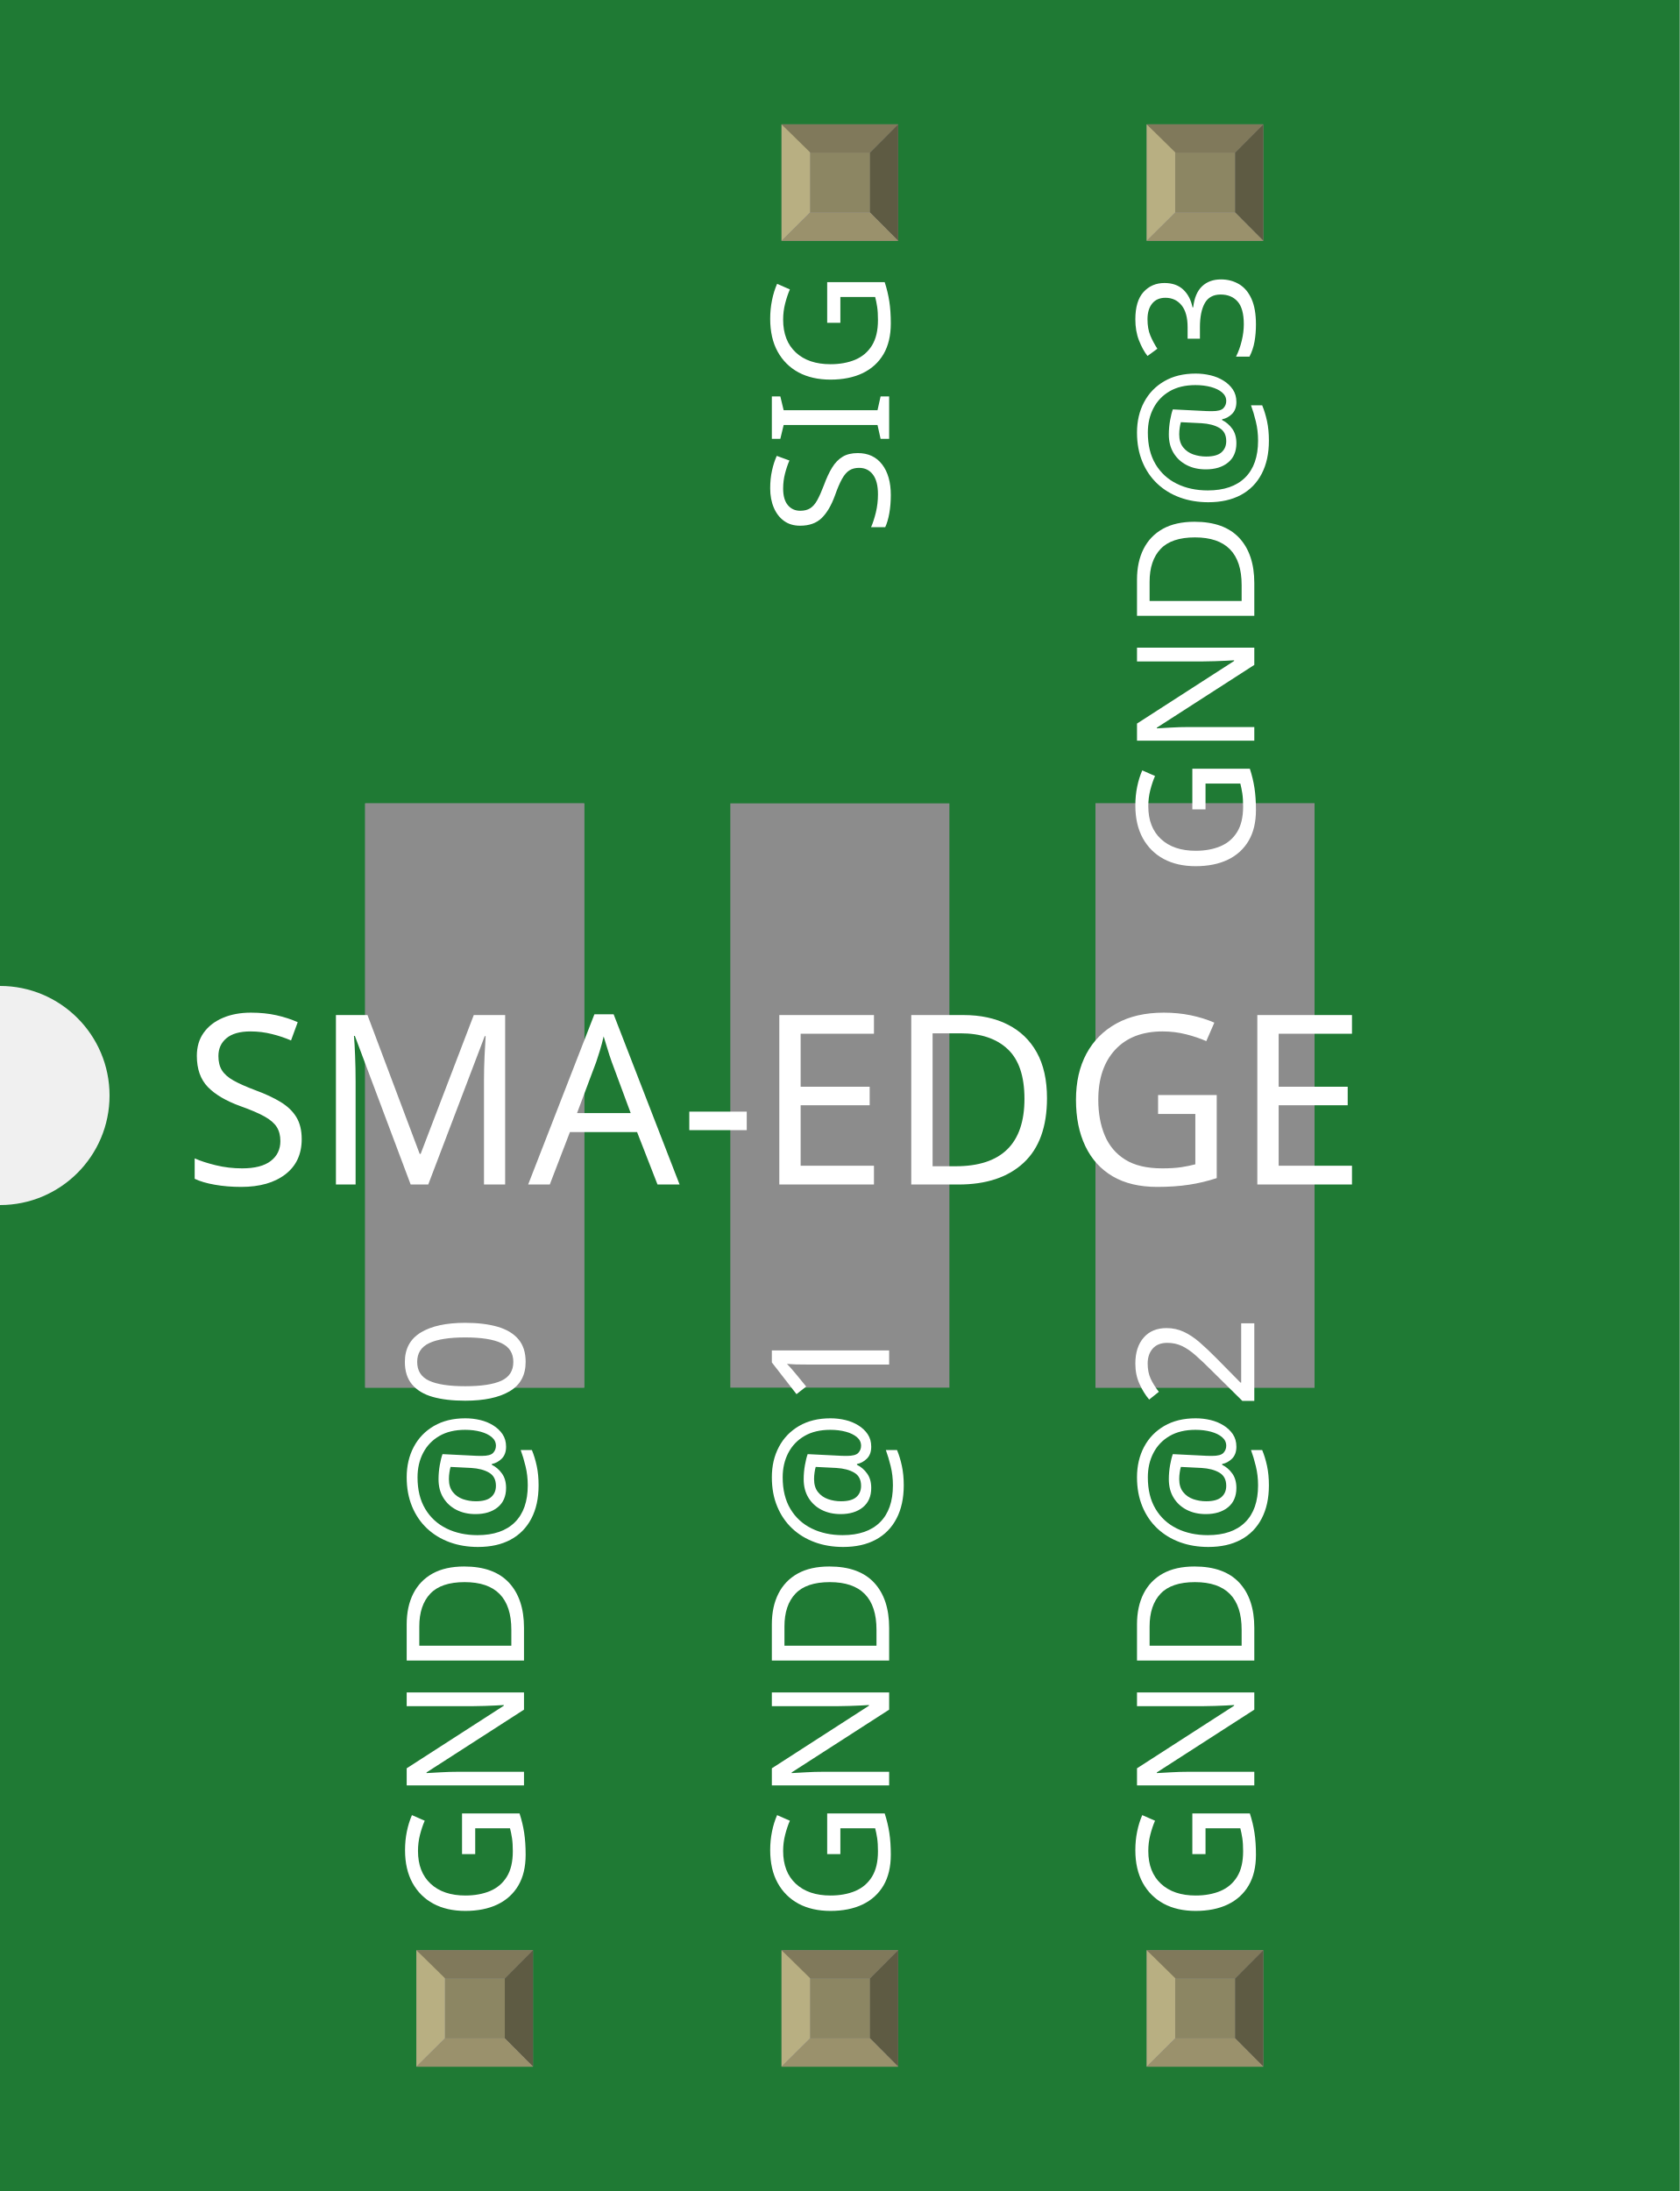
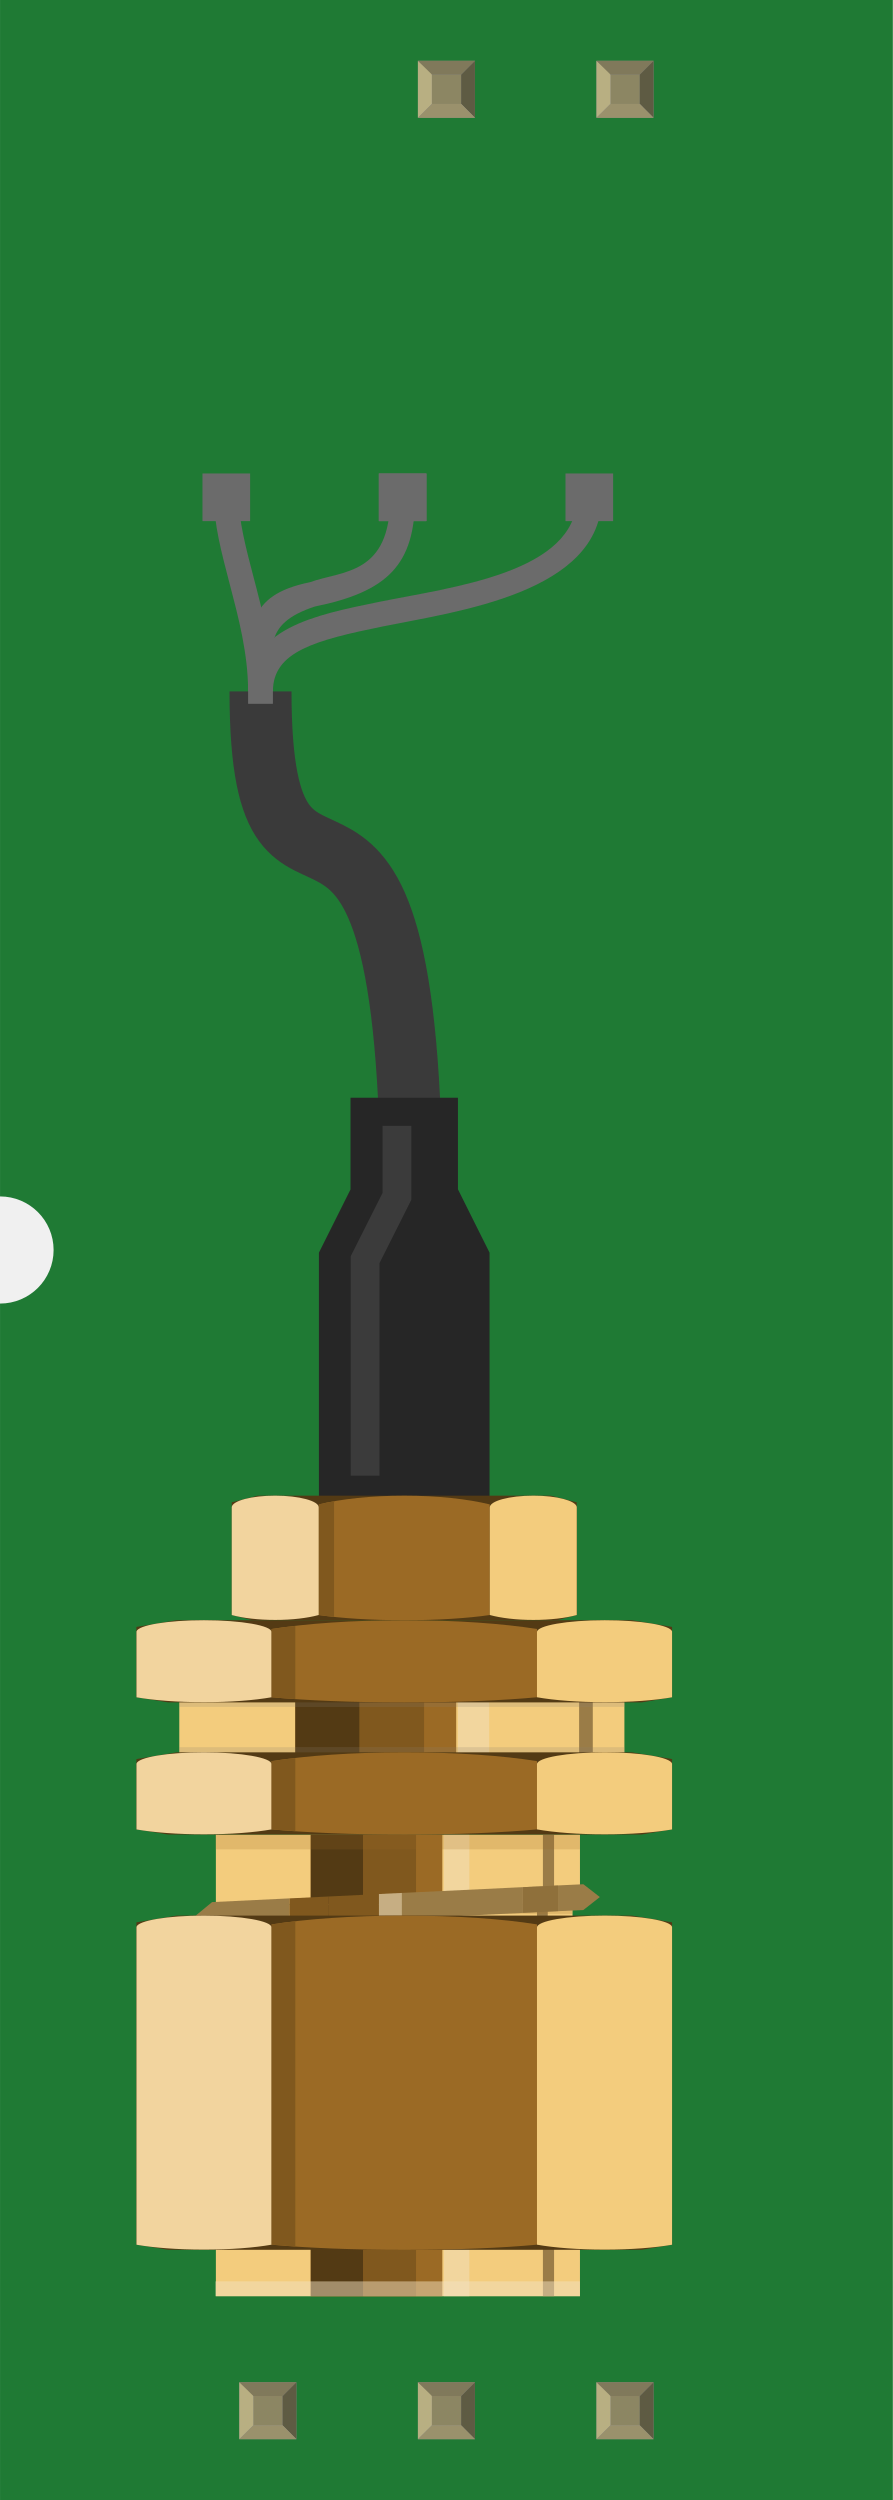
- <svg xmlns="http://www.w3.org/2000/svg" width="0.46in" x="0in" version="1.2" y="0in" height="0.6in" viewBox="0 0 460 600" baseProfile="tiny">
+ <svg xmlns="http://www.w3.org/2000/svg" width="0.5in" x="0in" version="1.2" y="0in" height="1.4in" viewBox="0 0 499.972 1400" baseProfile="tiny">
  <g id="breadboard">
    <g id="icon">
-       <path fill="#1F7A34" stroke="none" stroke-width="0" d="M0,0L0,270A30,30 0 0 1 0,330L0,600L460,600L460,0L0,0z" />
-       <g transform="translate(100,220)">
-         <rect width="60" x="0" y="0" fill="#8c8c8c" connectorname="GND@0" height="160" stroke="none" stroke-linecap="round" stroke-width="0" />
-         <rect width="60" x="100" y="0" fill="#8c8c8c" connectorname="SIG" height="160" stroke="none" stroke-linecap="round" stroke-width="0" />
-         <rect width="60" x="200" y="0" fill="#8c8c8c" connectorname="GND@1" height="160" stroke="none" stroke-linecap="round" stroke-width="0" />
-         <rect width="60" x="0" y="0" fill="#8c8c8c" connectorname="GND@2" height="160" stroke="none" stroke-linecap="round" stroke-width="0" />
-         <rect width="60" x="200" y="0" fill="#8c8c8c" connectorname="GND@3" height="160" stroke="none" stroke-linecap="round" stroke-width="0" />
+       <path fill="#1F7A34" stroke="none" stroke-width="0" d="M0,0L0,670A30,30 0 0 1 0,730L0,1400L499.972,1400L499.972,0L0,0z" />
+       <g transform="translate(100,189.63)">
+         <g id="silkscreen" />
+         <g id="Ebene_1_1_">
+           <g>
+             <path fill="#6B6B6B" d="M52.819,204.514l-13.889,0l0,-6.944c0,-35.181,37,-42.722,72.764,-50.028c41.264,-8.389,111.361,-16.333,111.361,-58.708l0,-6.944l13.889,0l0,6.944c0,53.708,-81.806,64.028,-122.472,72.319c-38.361,7.819,-61.653,14.167,-61.653,36.403L52.819,204.514L52.819,204.514z" />
+           </g>
+           <g>
+             <path fill="#6B6B6B" d="M52.819,204.514l-13.889,0l0,-6.944c0,-35.181,-1.111,-53.875,34.653,-61.167c18.306,-6.625,44.931,-3.806,44.931,-47.556l0,-6.944l13.889,0l0,6.944c0,37.75,-15.375,52.889,-56.056,61.167c-30.472,9.986,-23.542,25.306,-23.542,47.556L52.819,204.514L52.819,204.514z" />
+           </g>
+           <path fill="none" stroke="#3A3A3A" stroke-width="34.722" d="M45.875,197.569c0,171.111,84.667,-22.486,84.667,293.486" stroke-miterlimit="10" />
+           <polygon fill="#262626" points="156.444,476.403,156.444,425.111,96.278,425.111,96.278,476.458,78.569,511.861,78.569,656.444,174.139,656.444,174.139,511.861" />
+           <g>
+             <g>
+               <rect width="195.583" x="25.028" y="876.819" fill="#F3CC7D" height="168.208" />
+               <rect width="6.028" x="200.694" y="876.819" fill="#9A7C47" height="168.208" />
+               <rect width="70.694" x="75.986" y="876.819" fill="#9B6A25" height="168.208" />
+               <rect width="13.681" x="147.486" opacity="0.5" y="876.819" fill="#F2E0C0" height="168.208" enable-background="new    " />
+               <rect width="28.292" x="75.986" y="876.819" fill="#533A14" height="168.208" />
+               <rect width="28.292" x="104.292" y="876.819" fill="#80581E" height="168.208" />
+             </g>
+             <g>
+               <rect width="203.889" x="20.875" y="1045.03" fill="#F3CC7D" height="51.222" />
+               <rect width="6.25" x="204.014" y="1045.03" fill="#9A7C47" height="51.222" />
+               <rect width="73.694" x="74" y="1045.03" fill="#9B6A25" height="51.222" />
+               <rect width="14.264" x="148.556" opacity="0.5" y="1045.03" fill="#F2E0C0" height="51.222" enable-background="new    " />
+               <rect width="29.486" x="74" y="1045.03" fill="#533A14" height="51.222" />
+               <rect width="29.486" x="103.486" y="1045.03" fill="#80581E" height="51.222" />
+             </g>
+             <g>
+               <rect width="203.889" x="20.875" y="837.736" fill="#F3CC7D" height="39.056" />
+               <rect width="6.25" x="204.014" y="837.736" fill="#9A7C47" height="39.056" />
+               <rect width="73.694" x="74" y="837.736" fill="#9B6A25" height="39.056" />
+               <rect width="14.264" x="148.556" opacity="0.5" y="837.736" fill="#F2E0C0" height="39.056" enable-background="new    " />
+               <rect width="29.486" x="74" y="837.736" fill="#533A14" height="39.056" />
+               <rect width="29.486" x="103.486" y="837.736" fill="#80581E" height="39.056" />
+             </g>
+             <rect width="204.097" x="20.653" opacity="0.2" y="837.736" fill="#9B6A25" height="8.278" enable-background="new    " />
+             <rect width="204.097" x="20.653" opacity="0.5" y="1087.94" fill="#F2E0C0" height="8.306" enable-background="new    " />
+             <rect width="195.611" x="25" opacity="0.2" y="876.361" fill="#9B6A25" height="5.806" enable-background="new    " />
+             <rect width="195.611" x="25" opacity="0.2" y="1039.22" fill="#9B6A25" height="5.806" enable-background="new    " />
+             <g>
+               <polygon fill="#9A7C47" points="226.667,879.972,235.903,872.722,226.667,865.542,212.472,866.208,212.472,880.639" />
+               <polygon fill="#9A7C47" points="18.75,875.542,9.5,883.167,18.75,889.972,62.125,887.889,62.125,873.458" />
+               <polygon fill="#9A7C47" points="192.833,867.167,125.042,870.417,125.042,884.847,192.833,881.597" />
+               <polygon fill="#9A7C47" points="112.097,871.042,112.097,885.472,125.042,884.847,125.042,870.417" />
+               <polygon opacity="0.5" fill="#F2E0C0" points="112.097,871.042,112.097,885.472,125.042,884.847,125.042,870.417" enable-background="new    " />
+               <polygon fill="#80581E" points="84.097,872.403,62.125,873.458,62.125,887.889,84.097,886.833" />
+               <polygon fill="#80581E" points="84.097,886.833,112.097,885.472,112.097,871.042,84.097,872.403" />
+               <polygon fill="#9A7C47" points="212.472,880.639,212.472,866.208,192.833,867.167,192.833,881.597" />
+               <polygon opacity="0.5" fill="#846330" points="212.472,880.639,212.472,866.208,192.833,867.167,192.833,881.597" enable-background="new    " />
+             </g>
+             <g>
+               <polygon fill="#9A7C47" points="226.667,904.403,235.903,897.194,226.667,889.972,212.472,890.625,212.472,905.083" />
+               <polygon fill="#9A7C47" points="18.75,899.958,9.5,907.639,18.75,914.417,62.125,912.333,62.125,897.903" />
+               <polygon fill="#9A7C47" points="192.833,891.611,125.042,894.861,125.042,909.319,192.833,906.042" />
+               <polygon fill="#9A7C47" points="112.097,895.486,112.097,909.944,125.042,909.319,125.042,894.861" />
+               <polygon opacity="0.5" fill="#F2E0C0" points="112.097,895.486,112.097,909.944,125.042,909.319,125.042,894.861" enable-background="new    " />
+               <polygon fill="#80581E" points="84.097,896.847,62.125,897.903,62.125,912.333,84.097,911.278" />
+               <polygon fill="#80581E" points="84.097,911.278,112.097,909.944,112.097,895.486,84.097,896.847" />
+               <polygon fill="#9A7C47" points="212.472,905.083,212.472,890.625,192.833,891.611,192.833,906.042" />
+               <polygon opacity="0.5" fill="#846330" points="212.472,905.083,212.472,890.625,192.833,891.611,192.833,906.042" enable-background="new    " />
+             </g>
+             <g>
+               <polygon fill="#9A7C47" points="226.667,928.847,235.903,921.639,226.667,914.389,212.472,915.069,212.472,929.528" />
+               <polygon fill="#9A7C47" points="18.75,924.431,9.5,932.083,18.75,938.861,62.125,936.778,62.125,922.333" />
+               <polygon fill="#9A7C47" points="192.833,916.042,125.042,919.306,125.042,933.764,192.833,930.472" />
+               <polygon fill="#9A7C47" points="112.097,919.931,112.097,934.389,125.042,933.764,125.042,919.306" />
+               <polygon opacity="0.5" fill="#F2E0C0" points="112.097,919.931,112.097,934.389,125.042,933.764,125.042,919.306" enable-background="new    " />
+               <polygon fill="#80581E" points="84.097,921.278,62.125,922.333,62.125,936.778,84.097,935.708" />
+               <polygon fill="#80581E" points="84.097,935.708,112.097,934.389,112.097,919.931,84.097,921.278" />
+               <polygon fill="#9A7C47" points="212.472,929.528,212.472,915.069,192.833,916.042,192.833,930.472" />
+               <polygon opacity="0.5" fill="#846330" points="212.472,929.528,212.472,915.069,192.833,916.042,192.833,930.472" enable-background="new    " />
+             </g>
+             <g>
+               <polygon fill="#9A7C47" points="226.667,953.292,235.903,946.069,226.667,938.861,212.472,939.542,212.472,953.972" />
+               <polygon fill="#9A7C47" points="18.75,948.875,9.5,956.514,18.75,963.306,62.125,961.208,62.125,946.75" />
+               <polygon fill="#9A7C47" points="192.833,940.458,125.042,943.736,125.042,958.194,192.833,954.917" />
+               <polygon fill="#9A7C47" points="112.097,944.361,112.097,958.819,125.042,958.194,125.042,943.736" />
+               <polygon opacity="0.5" fill="#F2E0C0" points="112.097,944.361,112.097,958.819,125.042,958.194,125.042,943.736" enable-background="new    " />
+               <polygon fill="#80581E" points="84.097,945.694,62.125,946.75,62.125,961.208,84.097,960.153" />
+               <polygon fill="#80581E" points="84.097,960.153,112.097,958.819,112.097,944.361,84.097,945.694" />
+               <polygon fill="#9A7C47" points="212.472,953.972,212.472,939.542,192.833,940.458,192.833,954.917" />
+               <polygon opacity="0.5" fill="#846330" points="212.472,953.972,212.472,939.542,192.833,940.458,192.833,954.917" enable-background="new    " />
+             </g>
+             <g>
+               <polygon fill="#9A7C47" points="226.667,977.736,235.903,970.486,226.667,963.306,212.472,963.972,212.472,978.417" />
+               <polygon fill="#9A7C47" points="18.75,973.306,9.5,980.931,18.75,987.736,62.125,985.653,62.125,971.194" />
+               <polygon fill="#9A7C47" points="192.833,964.931,125.042,968.181,125.042,982.611,192.833,979.361" />
+               <polygon fill="#9A7C47" points="112.097,968.806,112.097,983.236,125.042,982.611,125.042,968.181" />
+               <polygon opacity="0.5" fill="#F2E0C0" points="112.097,968.806,112.097,983.236,125.042,982.611,125.042,968.181" enable-background="new    " />
+               <polygon fill="#80581E" points="84.097,970.167,62.125,971.194,62.125,985.653,84.097,984.597" />
+               <polygon fill="#80581E" points="84.097,984.597,112.097,983.236,112.097,968.806,84.097,970.167" />
+               <polygon fill="#9A7C47" points="212.472,978.417,212.472,963.972,192.833,964.931,192.833,979.361" />
+               <polygon opacity="0.5" fill="#846330" points="212.472,978.417,212.472,963.972,192.833,964.931,192.833,979.361" enable-background="new    " />
+             </g>
+             <g>
+               <polygon fill="#9A7C47" points="226.667,1002.17,235.903,994.931,226.667,987.736,212.472,988.417,212.472,1002.85" />
+               <polygon fill="#9A7C47" points="18.75,997.722,9.5,1005.4,18.75,1012.18,62.125,1010.1,62.125,995.667" />
+               <polygon fill="#9A7C47" points="192.833,989.375,125.042,992.625,125.042,1007.06,192.833,1003.81" />
+               <polygon fill="#9A7C47" points="112.097,993.25,112.097,1007.71,125.042,1007.06,125.042,992.625" />
+               <polygon opacity="0.5" fill="#F2E0C0" points="112.097,993.25,112.097,1007.71,125.042,1007.06,125.042,992.625" enable-background="new    " />
+               <polygon fill="#80581E" points="84.097,994.611,62.125,995.667,62.125,1010.1,84.097,1009.04" />
+               <polygon fill="#80581E" points="84.097,1009.04,112.097,1007.71,112.097,993.25,84.097,994.611" />
+               <polygon fill="#9A7C47" points="212.472,1002.85,212.472,988.417,192.833,989.375,192.833,1003.81" />
+               <polygon opacity="0.5" fill="#846330" points="212.472,1002.85,212.472,988.417,192.833,989.375,192.833,1003.81" enable-background="new    " />
+             </g>
+             <g>
+               <polygon fill="#9A7C47" points="226.667,1026.61,235.903,1019.4,226.667,1012.15,212.472,1012.83,212.472,1027.29" />
+               <polygon fill="#9A7C47" points="18.75,1022.19,9.5,1029.85,18.75,1036.62,62.125,1034.54,62.125,1020.11" />
+               <polygon fill="#9A7C47" points="192.833,1013.81,125.042,1017.07,125.042,1031.53,192.833,1028.24" />
+               <polygon fill="#9A7C47" points="112.097,1017.69,112.097,1032.15,125.042,1031.53,125.042,1017.07" />
+               <polygon opacity="0.5" fill="#F2E0C0" points="112.097,1017.69,112.097,1032.15,125.042,1031.53,125.042,1017.07" enable-background="new    " />
+               <polygon fill="#80581E" points="84.097,1019.04,62.125,1020.11,62.125,1034.54,84.097,1033.47" />
+               <polygon fill="#80581E" points="84.097,1033.47,112.097,1032.15,112.097,1017.69,84.097,1019.04" />
+               <polygon fill="#9A7C47" points="212.472,1027.29,212.472,1012.83,192.833,1013.81,192.833,1028.24" />
+               <polygon opacity="0.5" fill="#846330" points="212.472,1027.29,212.472,1012.83,192.833,1013.81,192.833,1028.24" enable-background="new    " />
+             </g>
+             <g>
+               <polygon fill="#9A7C47" points="226.667,1051.06,235.903,1043.83,226.667,1036.6,212.472,1037.31,212.472,1051.74" />
+               <polygon fill="#9A7C47" points="18.75,1046.64,9.5,1054.28,18.75,1061.07,62.125,1058.97,62.125,1044.54" />
+               <polygon fill="#9A7C47" points="192.833,1038.22,125.042,1041.51,125.042,1055.97,192.833,1052.68" />
+               <polygon fill="#9A7C47" points="112.097,1042.12,112.097,1056.58,125.042,1055.97,125.042,1041.51" />
+               <polygon opacity="0.5" fill="#F2E0C0" points="112.097,1042.12,112.097,1056.58,125.042,1055.97,125.042,1041.51" enable-background="new    " />
+               <polygon fill="#80581E" points="84.097,1043.46,62.125,1044.54,62.125,1058.97,84.097,1057.92" />
+               <polygon fill="#80581E" points="84.097,1057.92,112.097,1056.58,112.097,1042.12,84.097,1043.46" />
+               <polygon fill="#9A7C47" points="212.472,1051.74,212.472,1037.31,192.833,1038.22,192.833,1052.68" />
+               <polygon opacity="0.5" fill="#846330" points="212.472,1051.74,212.472,1037.31,192.833,1038.22,192.833,1052.68" enable-background="new    " />
+             </g>
+           </g>
+           <g>
+             <rect width="249.264" x="0.389" y="763.319" fill="#F3CC7D" height="31.306" />
+             <rect width="7.653" x="224.292" y="763.319" fill="#9A7C47" height="31.306" />
+             <rect width="90.097" x="65.361" y="763.319" fill="#9B6A25" height="31.306" />
+             <rect width="17.458" x="156.472" opacity="0.5" y="763.319" fill="#F2E0C0" height="31.306" enable-background="new    " />
+             <rect width="36.056" x="65.361" y="763.319" fill="#533A14" height="31.306" />
+             <rect width="36.069" x="101.417" y="763.319" fill="#80581E" height="31.306" />
+           </g>
+           <rect width="249.444" x="0.306" opacity="0.2" y="788.764" fill="#897E6E" height="5.889" enable-background="new    " />
+           <rect width="249.444" x="0.306" opacity="0.2" y="760.361" fill="#897E6E" height="5.889" enable-background="new    " />
+           <g>
+             <g>
+               <polygon fill="#533A14" points="254.014,791.694,-1.25,791.694,-23.625,795.444,-23.625,834.806,-5.931,837.708,259.347,837.708,276.347,834.806,276.347,795.444" />
+               <path fill="#9B6A25" d="M52.083,834.833c19.194,1.792,45.431,2.903,74.347,2.903s55.125,-1.111,74.306,-2.903l0,-38.222C181.542,793.514,155.333,791.667,126.417,791.667s-55.153,1.903,-74.347,4.931L52.069,834.833z" />
+               <path fill="#F3CC7D" d="M200.694,798.319l0,36.514c9.653,1.708,23.069,2.764,37.917,2.764c14.75,0,28.083,-1.056,37.736,-2.736l0,-36.264l0,-0.597C275.444,794.486,258.958,791.667,238.611,791.667C217.653,791.694,200.694,794.653,200.694,798.319z" />
+               <path fill="#F2D49E" d="M52.083,798.319l0,36.514c-9.667,1.708,-23.042,2.764,-37.903,2.764c-14.778,0,-28.097,-1.056,-37.764,-2.736l0,-36.264l0,-0.597C-22.694,794.486,-6.208,791.667,14.167,791.667C35.097,791.694,52.083,794.653,52.083,798.319z" />
+             </g>
+             <path fill="#80581E" d="M65.361,794.875c-4.653,0.514,-9.194,1.083,-13.278,1.736l0,38.222c4.083,0.319,8.611,0.708,13.278,1.028L65.361,794.875z" />
+           </g>
+           <g>
+             <g>
+               <polygon fill="#533A14" points="254.014,717.694,-1.25,717.694,-23.625,721.444,-23.625,760.806,-5.931,763.708,259.347,763.708,276.347,760.806,276.347,721.444" />
+               <path fill="#9B6A25" d="M52.083,760.833c19.194,1.792,45.431,2.903,74.347,2.903s55.125,-1.111,74.306,-2.903l0,-38.222c-19.181,-3.042,-45.389,-4.931,-74.306,-4.931s-55.153,1.903,-74.347,4.931L52.083,760.833z" />
+               <path fill="#F3CC7D" d="M200.694,724.319l0,36.514c9.653,1.708,23.069,2.764,37.917,2.764c14.75,0,28.083,-1.056,37.736,-2.736L276.347,724.583l0,-0.597c-0.903,-3.5,-17.389,-6.292,-37.736,-6.292C217.653,717.694,200.694,720.681,200.694,724.319z" />
+               <path fill="#F2D49E" d="M52.083,724.319l0,36.514c-9.667,1.708,-23.042,2.764,-37.903,2.764c-14.778,0,-28.097,-1.056,-37.764,-2.736L-23.583,724.583l0,-0.597c0.903,-3.5,17.389,-6.292,37.764,-6.292C35.097,717.694,52.083,720.681,52.083,724.319z" />
+             </g>
+             <path fill="#80581E" d="M65.361,720.875c-4.653,0.514,-9.194,1.083,-13.278,1.736l0,38.222c4.083,0.375,8.611,0.708,13.278,1.028L65.361,720.875z" />
+           </g>
+           <g>
+             <g>
+               <polygon fill="#533A14" points="208.556,647.958,44.167,647.958,29.764,651.667,29.764,714.764,41.167,717.667,212,717.667,222.958,714.764,222.958,651.667" />
+               <path fill="#9B6A25" d="M78.528,714.792c12.361,1.792,29.25,2.903,47.861,2.903c18.639,0,35.5,-1.111,47.847,-2.903l0,-61.958c-12.361,-3.014,-29.222,-4.889,-47.847,-4.889c-18.611,0,-35.514,1.875,-47.861,4.889L78.528,714.792z" />
+               <path fill="#F3CC7D" d="M174.25,654.542l0,60.222c6.208,1.708,14.847,2.764,24.417,2.764c9.5,0,18.097,-1.056,24.306,-2.736l0,-59.944l0,-0.597c-0.597,-3.5,-11.208,-6.319,-24.306,-6.319C185.153,647.958,174.25,650.903,174.25,654.542z" />
+               <path fill="#F2D49E" d="M78.528,654.542l0,60.222c-6.236,1.708,-14.847,2.764,-24.431,2.764c-9.542,0,-18.097,-1.056,-24.333,-2.736l0,-59.944l0,-0.597c0.597,-3.5,11.222,-6.319,24.333,-6.319C67.583,647.958,78.528,650.903,78.528,654.542z" />
+             </g>
+             <path fill="#80581E" d="M87.056,651.097c-2.986,0.542,-5.917,1.083,-8.528,1.736l0,61.958c2.611,0.375,5.542,0.708,8.528,1.028L87.056,651.097z" />
+           </g>
+           <polyline opacity="0.1" fill="none" points="104.444,636.75,104.444,515.792,122.264,480.333,122.264,440.861" stroke="#FFFFFF" enable-background="new    " stroke-width="16.108" stroke-miterlimit="10" />
+           <rect width="26.681" x="112.125" y="75.514" fill="#6B6B6B" height="26.681" />
+           <rect width="26.681" x="112.125" y="75.514" fill="#6B6B6B" height="26.681" />
+           <rect width="26.667" x="216.667" y="75.514" fill="#6B6B6B" height="26.681" />
+           <g>
+             <g>
+               <polygon fill="#533A14" points="254.014,883.125,-1.25,883.125,-23.625,886.875,-23.625,1067.36,-5.931,1070.26,259.347,1070.26,276.347,1067.36,276.347,886.875" />
+               <path fill="#9B6A25" d="M52.083,1067.39c19.194,1.792,45.431,2.903,74.347,2.903s55.125,-1.111,74.306,-2.903L200.736,888.042c-19.181,-3.097,-45.389,-4.931,-74.306,-4.931S71.278,885,52.083,888.042L52.083,1067.39z" />
+               <path fill="#F3CC7D" d="M200.694,889.75l0,177.639c9.653,1.708,23.069,2.764,37.917,2.764c14.75,0,28.083,-1.056,37.736,-2.736L276.347,890.014l0,-0.597c-0.903,-3.5,-17.389,-6.319,-37.736,-6.319C217.653,883.125,200.694,886.083,200.694,889.75z" />
+               <path fill="#F2D49E" d="M52.083,889.75l0,177.639c-9.667,1.708,-23.042,2.764,-37.903,2.764c-14.778,0,-28.097,-1.056,-37.764,-2.736L-23.583,890.014l0,-0.597c0.903,-3.5,17.389,-6.319,37.764,-6.319C35.097,883.125,52.083,886.083,52.083,889.75z" />
+             </g>
+             <path fill="#80581E" d="M65.361,886.306c-4.653,0.514,-9.194,1.083,-13.278,1.736l0,179.347c4.083,0.319,8.611,0.708,13.278,1.028L65.361,886.306z" />
+           </g>
+           <g>
+             <path fill="#6B6B6B" d="M52.819,204.514l-13.889,0l0,-6.944c0,-20.931,-5.292,-41.083,-10.417,-60.569C24.028,119.889,19.778,103.736,19.778,88.861l0,-6.944l13.889,0l0,6.944c0,13.069,4.028,28.389,8.278,44.611c5.097,19.375,10.875,41.375,10.875,64.097L52.819,204.514z" />
+           </g>
+           <rect width="26.681" x="13.375" y="75.514" fill="#6B6B6B" height="26.681" />
+         </g>
      </g>
    </g>
-     <g transform="translate(114.035,534.05)">
+     <g transform="translate(134.021,1334.05)">
      <rect width="31.93" x="0" y="0" fill="#8D8C8C" height="31.9" id="connector0pin" />
      <rect width="16.444" x="7.792" y="7.735" fill="#8C8663" height="16.415" />
      <polygon fill="#B8AF82" points="0,31.9,7.792,24.137,7.792,6.972,0,0" />
      <polygon fill="#80795B" points="24.208,7.763,7.903,7.763,0,0,31.93,0" />
      <polygon fill="#5E5B43" points="24.208,24.137,24.208,7.763,31.93,0,31.93,31.9" />
      <polygon fill="#9A916C" points="0,31.9,7.875,24.137,24.208,24.137,31.93,31.9" />
    </g>
-     <g transform="translate(214.035,534.05)">
+     <g transform="translate(234.021,1334.05)">
      <rect width="31.93" x="0" y="0" fill="#8D8C8C" height="31.9" id="connector1pin" />
      <rect width="16.444" x="7.792" y="7.735" fill="#8C8663" height="16.415" />
      <polygon fill="#B8AF82" points="0,31.9,7.792,24.137,7.792,6.972,0,0" />
      <polygon fill="#80795B" points="24.208,7.763,7.903,7.763,0,0,31.93,0" />
      <polygon fill="#5E5B43" points="24.208,24.137,24.208,7.763,31.93,0,31.93,31.9" />
      <polygon fill="#9A916C" points="0,31.9,7.875,24.137,24.208,24.137,31.93,31.9" />
    </g>
-     <g transform="translate(214.035,34.05)">
+     <g transform="translate(234.021,34.05)">
      <rect width="31.93" x="0" y="0" fill="#8D8C8C" height="31.9" id="connector4pin" />
      <rect width="16.444" x="7.792" y="7.735" fill="#8C8663" height="16.415" />
      <polygon fill="#B8AF82" points="0,31.9,7.792,24.137,7.792,6.972,0,0" />
      <polygon fill="#80795B" points="24.208,7.763,7.903,7.763,0,0,31.93,0" />
      <polygon fill="#5E5B43" points="24.208,24.137,24.208,7.763,31.93,0,31.93,31.9" />
      <polygon fill="#9A916C" points="0,31.9,7.875,24.137,24.208,24.137,31.93,31.9" />
    </g>
-     <g transform="translate(314.035,534.05)">
+     <g transform="translate(334.021,1334.05)">
      <rect width="31.93" x="0" y="0" fill="#8D8C8C" height="31.9" id="connector2pin" />
      <rect width="16.444" x="7.792" y="7.735" fill="#8C8663" height="16.415" />
      <polygon fill="#B8AF82" points="0,31.9,7.792,24.137,7.792,6.972,0,0" />
      <polygon fill="#80795B" points="24.208,7.763,7.903,7.763,0,0,31.93,0" />
      <polygon fill="#5E5B43" points="24.208,24.137,24.208,7.763,31.93,0,31.93,31.9" />
      <polygon fill="#9A916C" points="0,31.9,7.875,24.137,24.208,24.137,31.93,31.9" />
    </g>
-     <g transform="translate(314.035,34.05)">
+     <g transform="translate(334.021,34.05)">
      <rect width="31.93" x="0" y="0" fill="#8D8C8C" height="31.9" id="connector3pin" />
      <rect width="16.444" x="7.792" y="7.735" fill="#8C8663" height="16.415" />
      <polygon fill="#B8AF82" points="0,31.9,7.792,24.137,7.792,6.972,0,0" />
      <polygon fill="#80795B" points="24.208,7.763,7.903,7.763,0,0,31.93,0" />
      <polygon fill="#5E5B43" points="24.208,24.137,24.208,7.763,31.93,0,31.93,31.9" />
      <polygon fill="#9A916C" points="0,31.9,7.875,24.137,24.208,24.137,31.93,31.9" />
-     </g>
-   </g>
-   <text x="50" y="324.375" font-family="OCRA" fill="white" text-anchor="start" stroke="none" id="label" stroke-width="0" font-size="65">SMA-EDGE</text>
-   <g transform="translate(143.5,526.05)">
-     <g transform="rotate(-90)">
-       <text x="0" y="0" font-family="OCRA" fill="white" text-anchor="start" stroke="none" stroke-width="0" font-size="45">GND@0</text>
-     </g>
-   </g>
-   <g transform="translate(243.5,526.05)">
-     <g transform="rotate(-90)">
-       <text x="0" y="0" font-family="OCRA" fill="white" text-anchor="start" stroke="none" stroke-width="0" font-size="45">GND@1</text>
-     </g>
-   </g>
-   <g transform="translate(243.5,73.95)">
-     <g transform="rotate(-90)">
-       <text x="0" y="0" font-family="OCRA" fill="white" text-anchor="end" stroke="none" stroke-width="0" font-size="45">SIG</text>
-     </g>
-   </g>
-   <g transform="translate(343.5,526.05)">
-     <g transform="rotate(-90)">
-       <text x="0" y="0" font-family="OCRA" fill="white" text-anchor="start" stroke="none" stroke-width="0" font-size="45">GND@2</text>
-     </g>
-   </g>
-   <g transform="translate(343.5,73.95)">
-     <g transform="rotate(-90)">
-       <text x="0" y="0" font-family="OCRA" fill="white" text-anchor="end" stroke="none" stroke-width="0" font-size="45">GND@3</text>
    </g>
  </g>
</svg>
